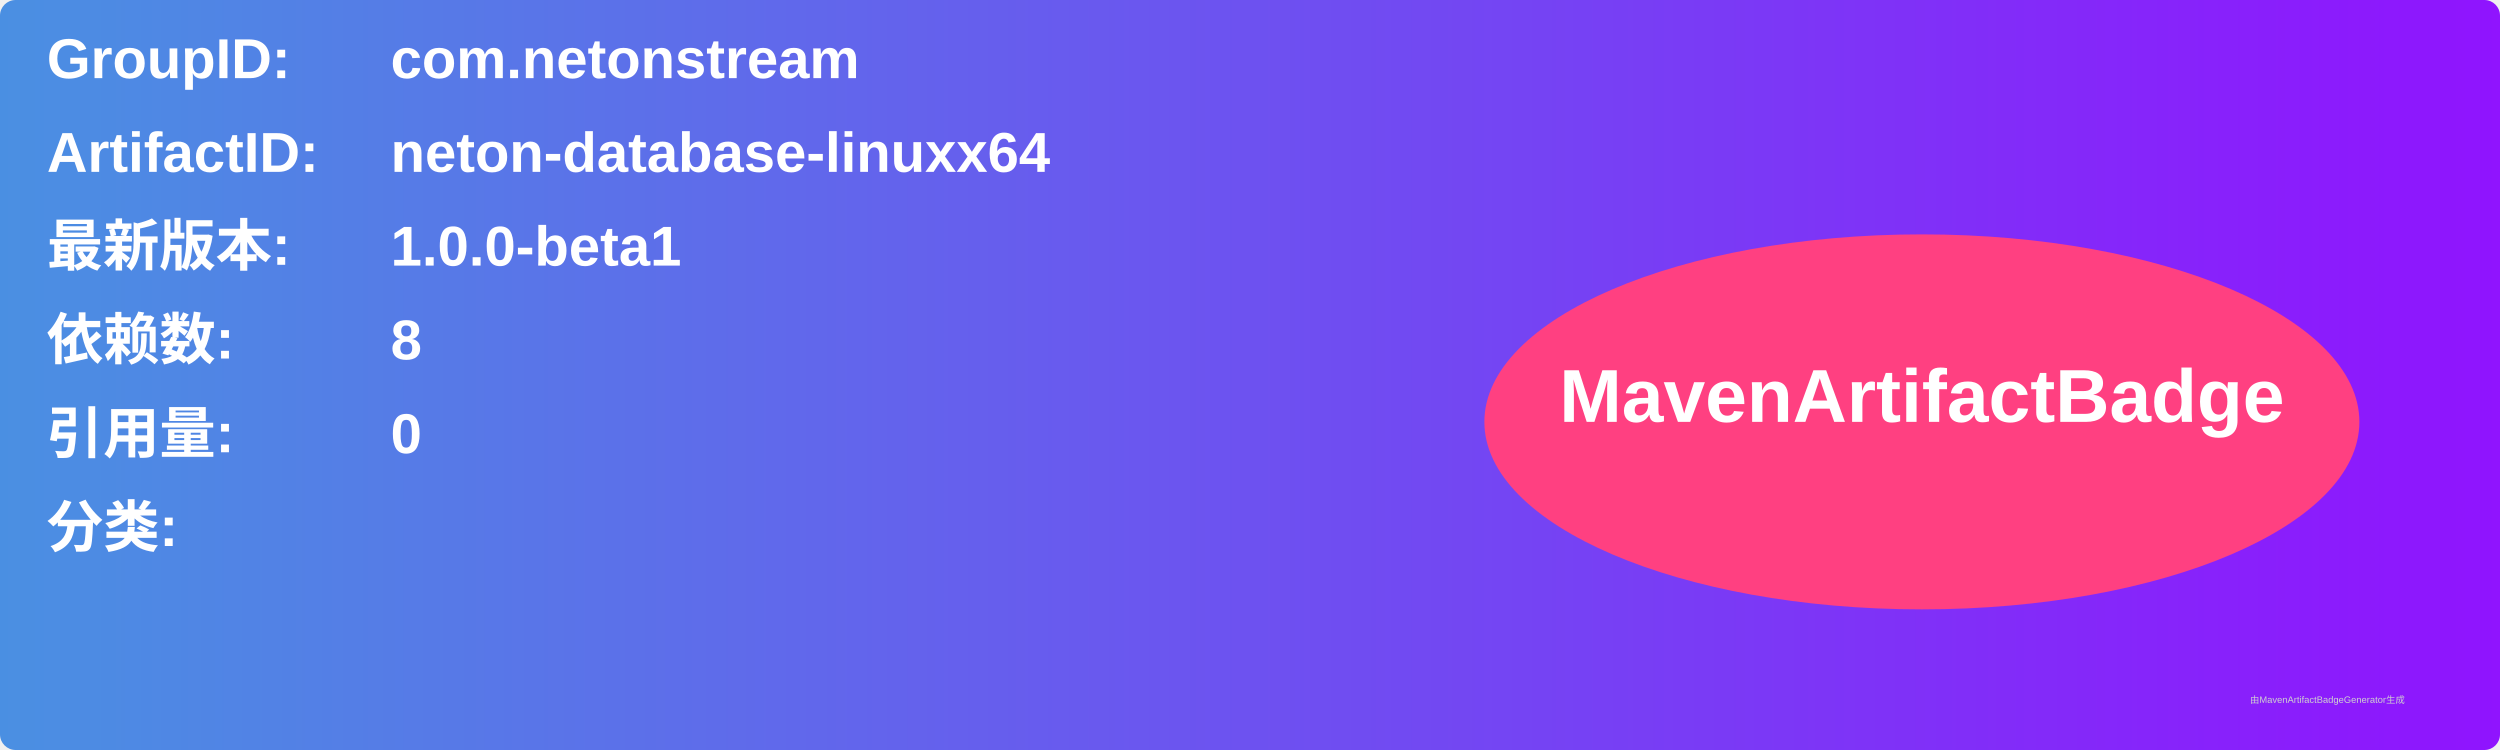
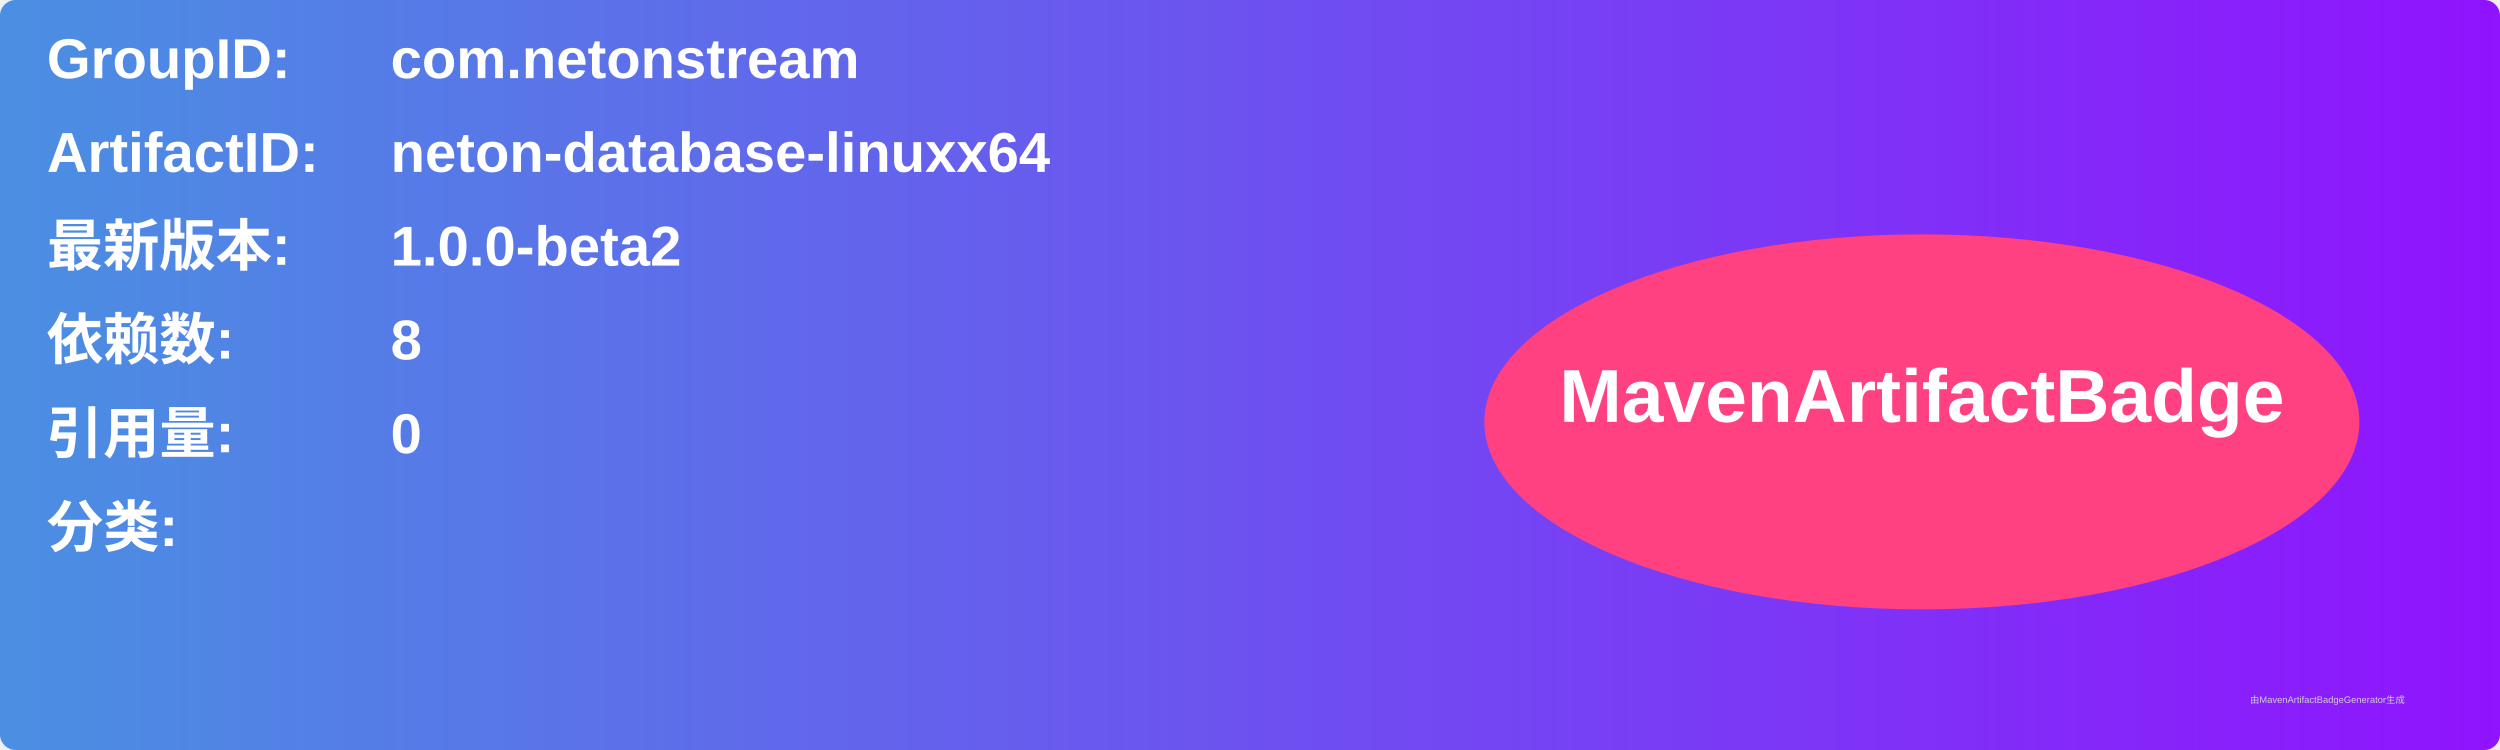
<svg xmlns="http://www.w3.org/2000/svg" width="800" height="240" viewBox="0 0 800 240">
  <linearGradient id="grad" x1="0%" y1="0%" x2="100%" y2="0%">
    <stop offset="0%" stop-color="#4a90e2" />
    <stop offset="100%" stop-color="#9013fe" />
  </linearGradient>
  <rect width="100%" height="100%" rx="5" ry="5" fill="url(#grad)" />
  <g transform="translate(15, 15)">
    <text x="0" y="10" font-family="Arial" font-size="18" fill="white" font-weight="bold" width="260">GroupID:</text>
    <text x="110" y="10" font-family="Arial" font-size="18" fill="white" font-weight="bold" width="460">com.netonstream</text>
    <text x="0" y="40" font-family="Arial" font-size="18" fill="white" font-weight="bold" width="260">ArtifactID:</text>
    <text x="110" y="40" font-family="Arial" font-size="18" fill="white" font-weight="bold" width="460">neton-database-linuxx64</text>
    <text x="0" y="70" font-family="Arial" font-size="18" fill="white" font-weight="bold">最新版本:</text>
    <text x="110" y="70" font-family="Arial" font-size="18" fill="white" font-weight="bold">
-       <tspan font-weight="bold">1.0.0-beta1</tspan>
+       <tspan font-weight="bold">1.0.0-beta2</tspan>
    </text>
    <text x="0" y="100" font-family="Arial" font-size="18" fill="white" font-weight="bold">依赖数: </text>
    <text x="110" y="100" font-family="Arial" font-size="18" fill="white">
      <tspan font-weight="bold">8</tspan>
    </text>
    <text x="0" y="130" font-family="Arial" font-size="18" fill="white" font-weight="bold">引用量: </text>
    <text x="110" y="130" font-family="Arial" font-size="18" fill="white">
      <tspan font-weight="bold">0</tspan>
    </text>
    <text x="0" y="160" font-family="Arial" font-size="18" fill="white" font-weight="bold">分类:</text>
    <text x="10" y="190" font-family="Arial" font-size="10" fill="white">
      <tspan font-weight="bold" />
    </text>
    <ellipse cx="600" cy="120" rx="140" ry="60" fill="#ff4081" />
    <text x="600" y="120" text-anchor="middle" font-family="Arial" font-size="24" fill="white" font-weight="bold">MavenArtifactBadge</text>
  </g>
  <text x="720" y="225" font-family="Arial" font-size="3" fill="#d0d0d0">由MavenArtifactBadgeGenerator生成</text>
</svg>
